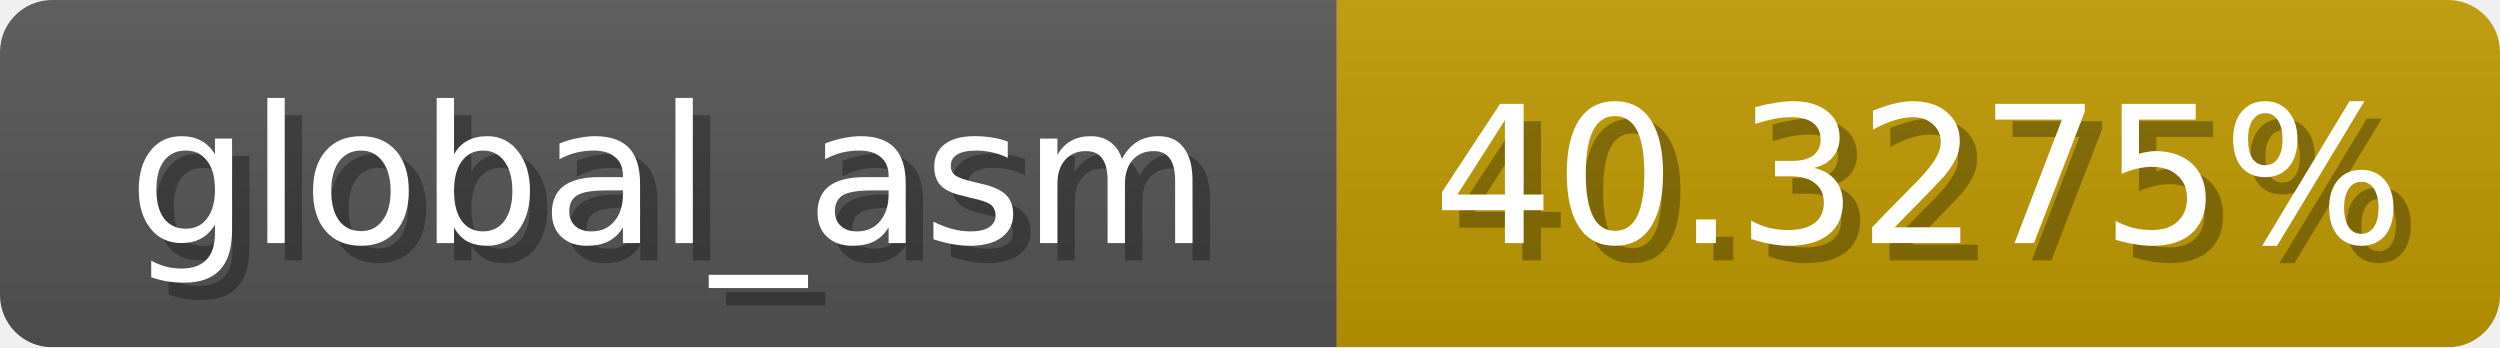
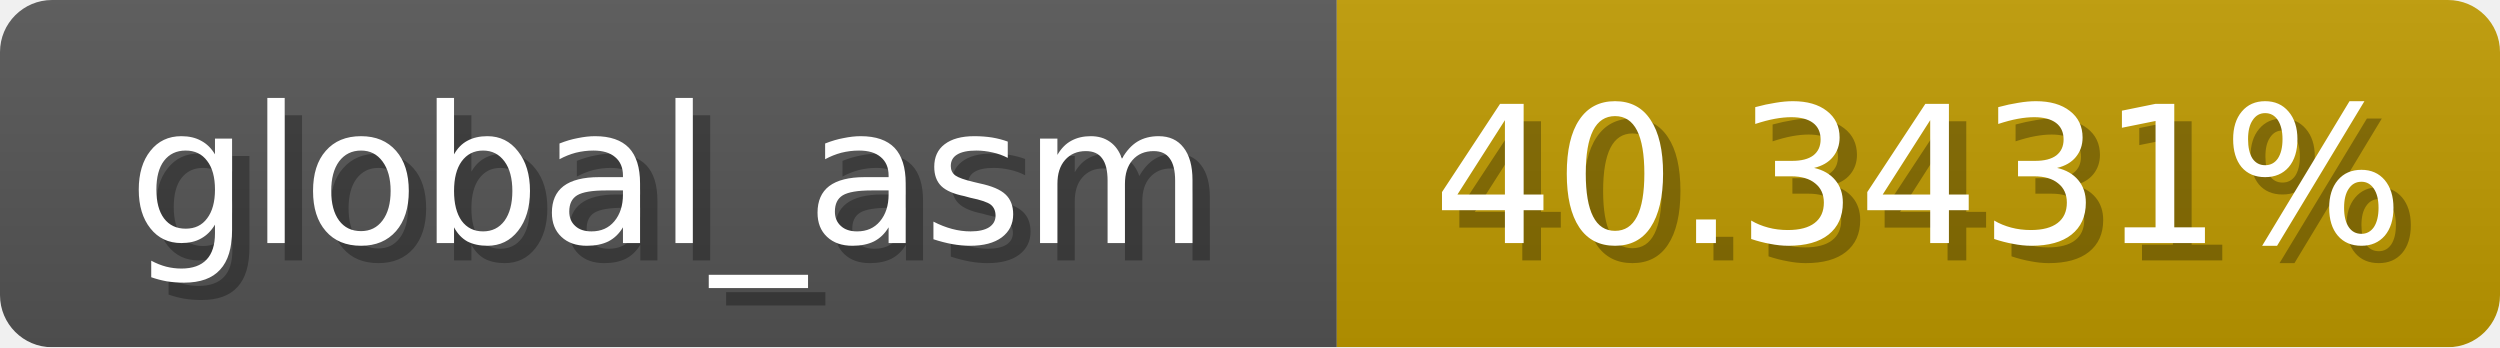
<svg xmlns="http://www.w3.org/2000/svg" width="144" height="20">
  <linearGradient id="b" x2="0" y2="100%">
    <stop offset="0" stop-color="#bbb" stop-opacity=".1" />
    <stop offset="1" stop-opacity=".1" />
  </linearGradient>
  <mask id="anybadge_1">
    <rect width="144" height="20" rx="3" fill="#fff" />
  </mask>
  <g mask="url(#anybadge_1)">
    <path fill="#555" d="M0 0h77v20H0z" />
    <path fill="#c09b00" d="M77 0h67v20H77z" />
    <path fill="url(#b)" d="M0 0h144v20H0z" />
  </g>
  <g fill="#fff" text-anchor="middle" font-family="DejaVu Sans,Verdana,Geneva,sans-serif" font-size="11">
    <text x="39.5" y="15" fill="#010101" fill-opacity=".3">global_asm</text>
    <text x="38.5" y="14">global_asm</text>
  </g>
  <g fill="#fff" text-anchor="middle" font-family="DejaVu Sans,Verdana,Geneva,sans-serif" font-size="11">
-     <text x="111.5" y="15" fill="#010101" fill-opacity=".3">40.3275%</text>
-     <text x="110.5" y="14">40.3275%</text>
+     <text x="111.5" y="15" fill="#010101" fill-opacity=".3">40.3431%</text>
+     <text x="110.5" y="14">40.3431%</text>
  </g>
</svg>
